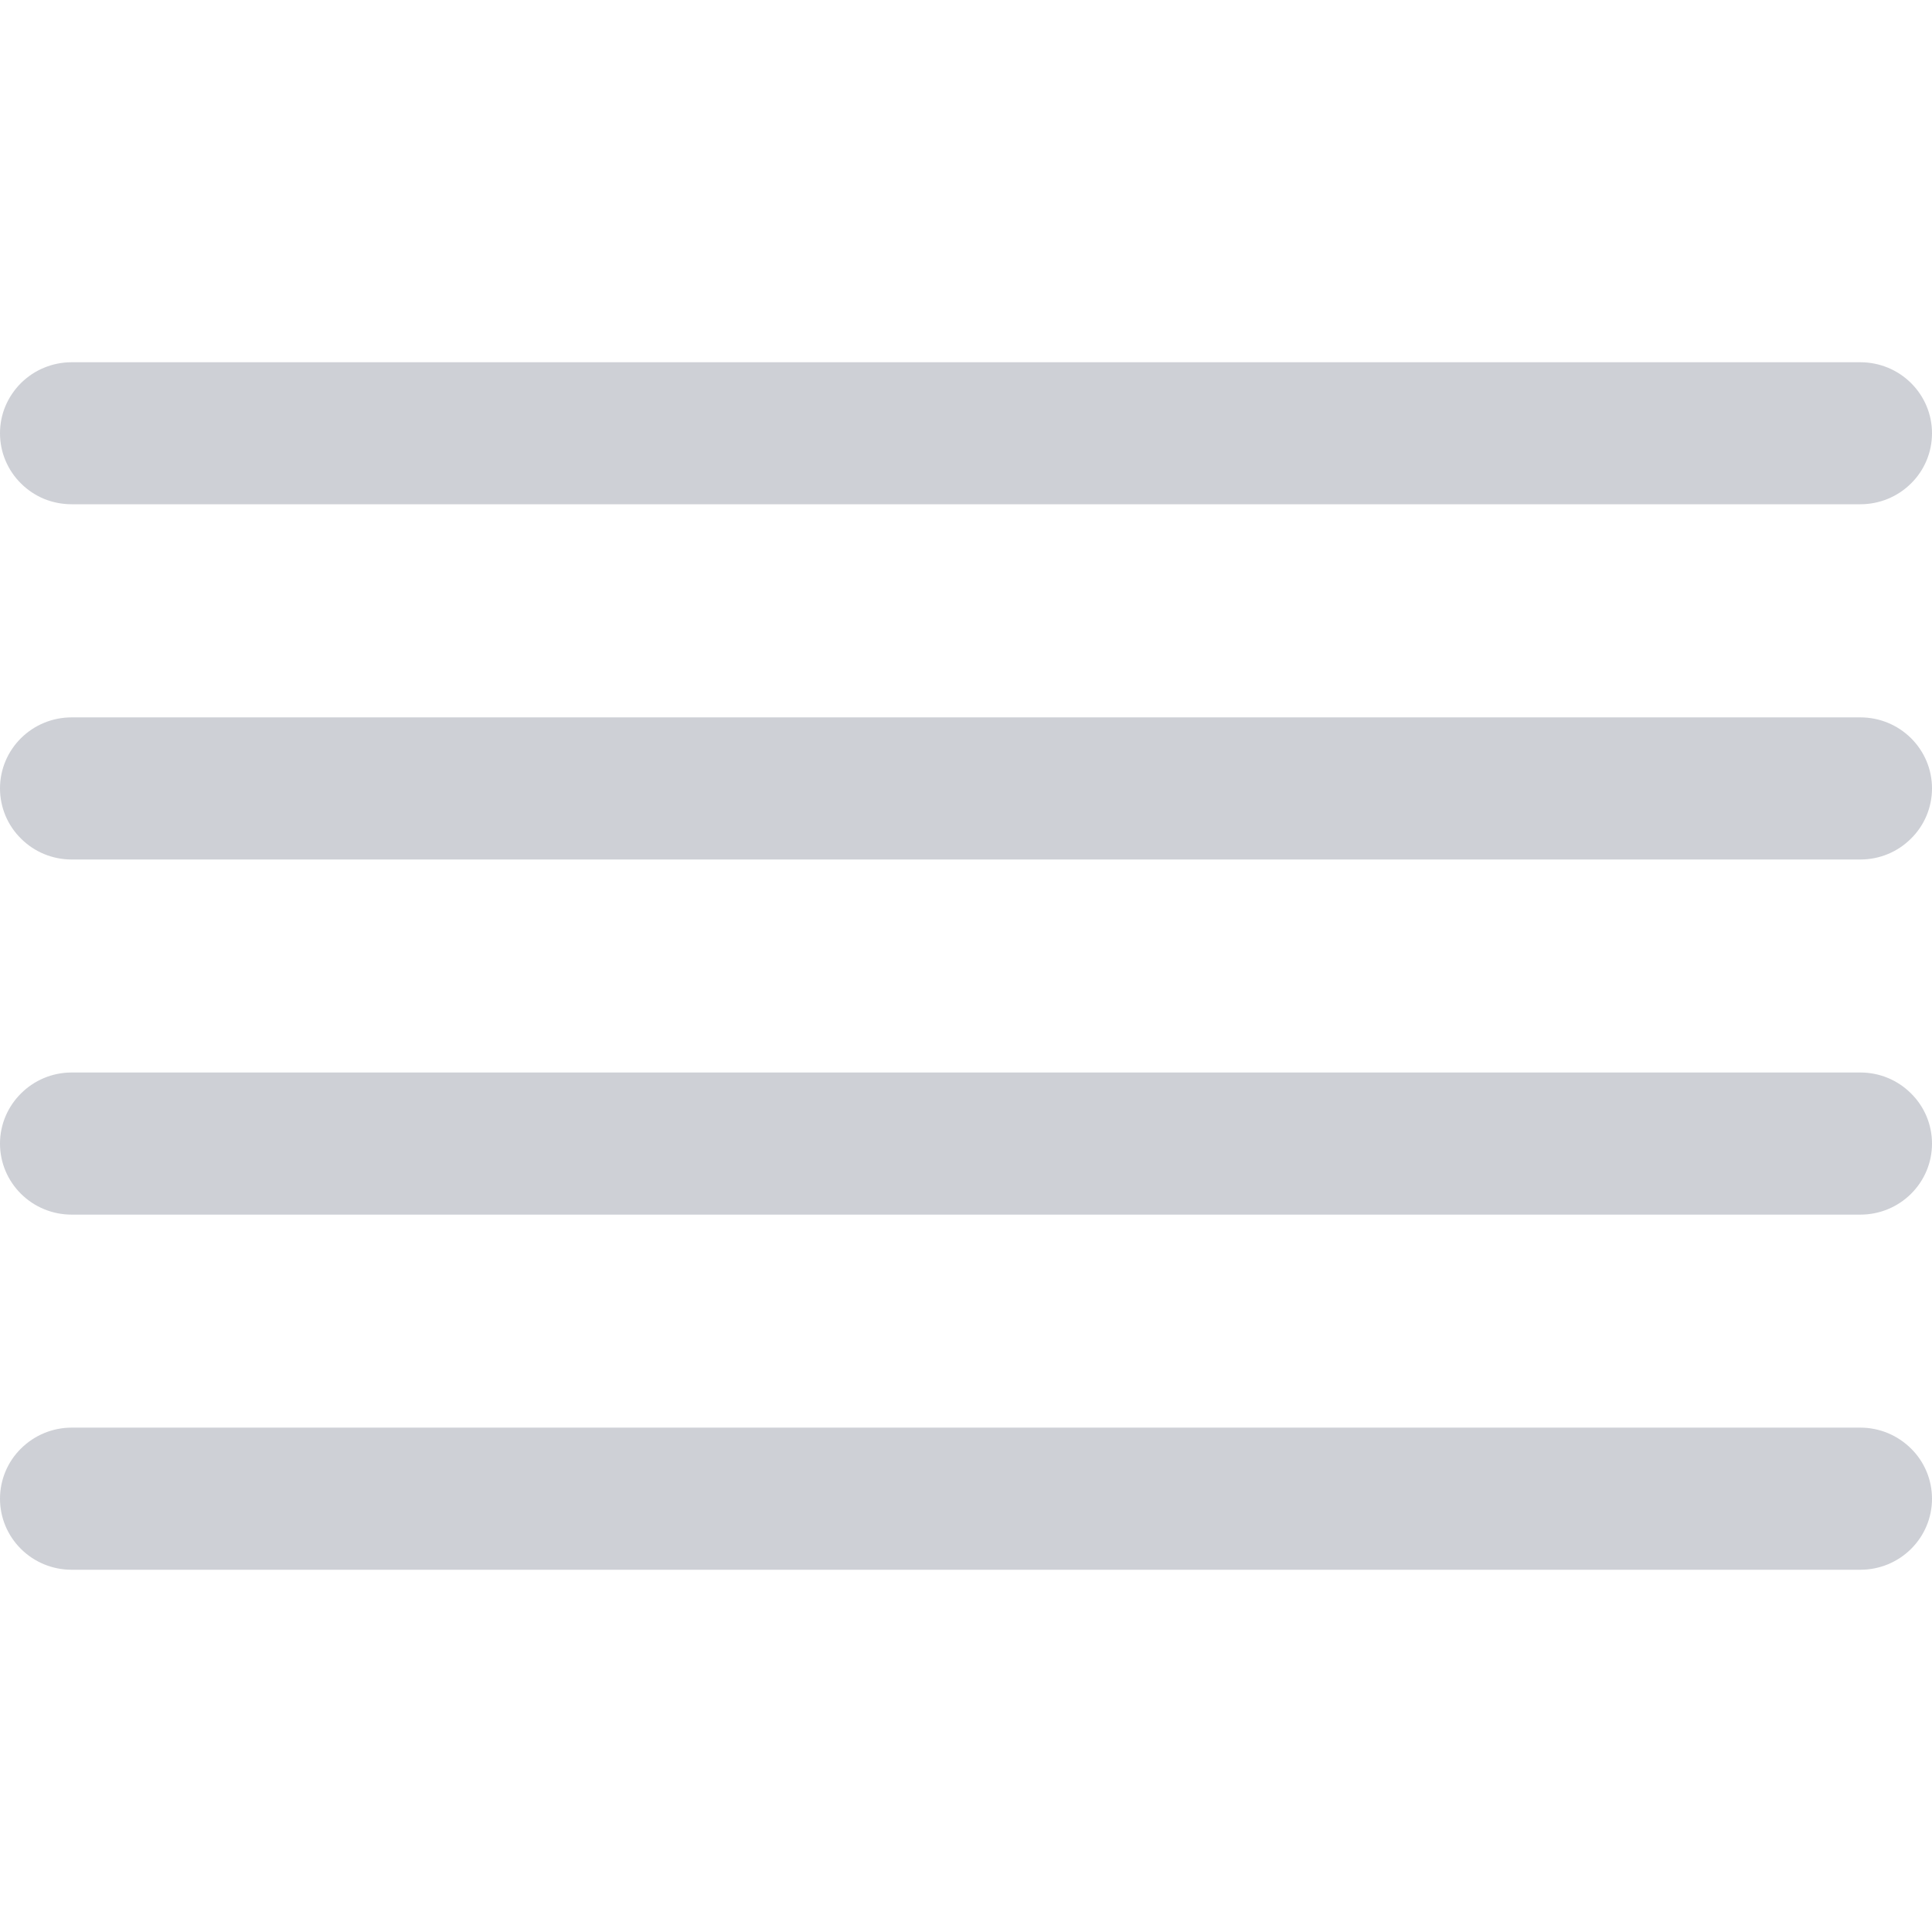
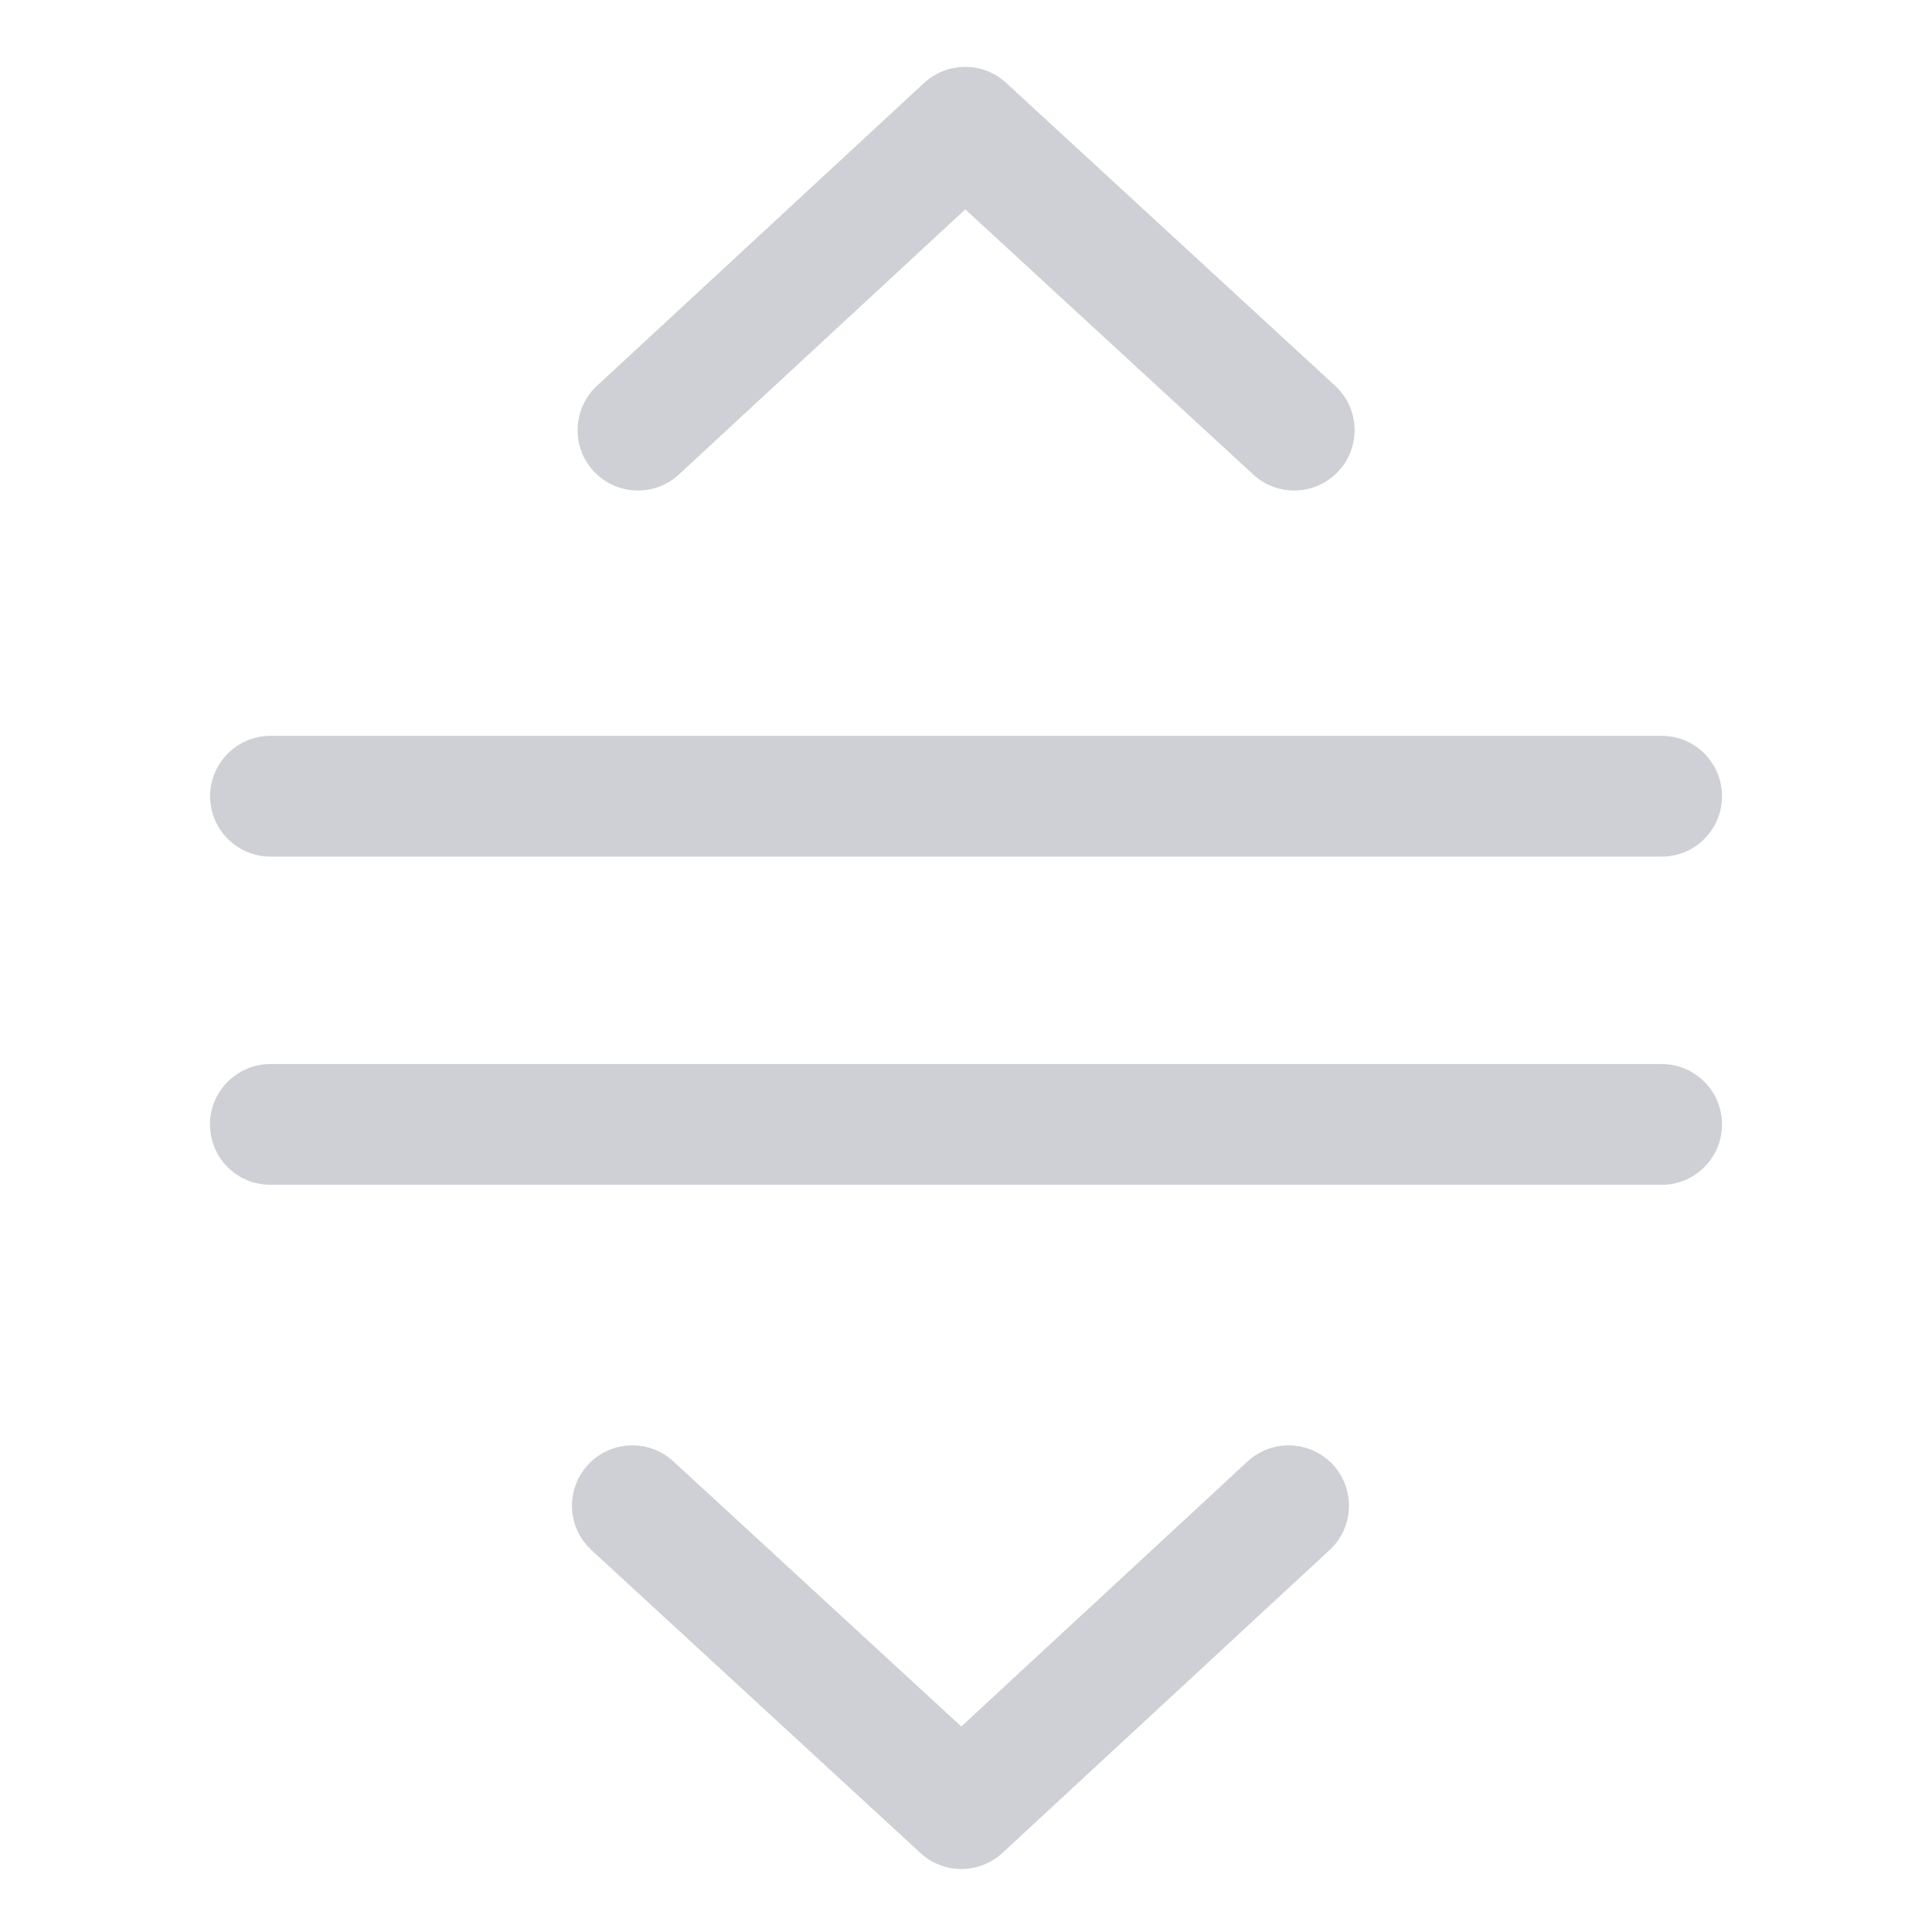
<svg xmlns="http://www.w3.org/2000/svg" width="16" height="16" viewBox="0 0 16 16" fill="none">
-   <path fill-rule="evenodd" clip-rule="evenodd" d="M0.593 3C0.515 3 0.438 3.015 0.366 3.045C0.294 3.074 0.229 3.118 0.174 3.172C0.119 3.227 0.075 3.292 0.045 3.363C0.015 3.434 0 3.511 0 3.588C0 3.665 0.015 3.742 0.045 3.813C0.075 3.885 0.119 3.95 0.174 4.004C0.229 4.059 0.294 4.102 0.366 4.132C0.438 4.161 0.515 4.176 0.593 4.176H15.407C15.565 4.176 15.715 4.114 15.826 4.004C15.938 3.894 16 3.744 16 3.588C16 3.432 15.938 3.283 15.826 3.172C15.715 3.062 15.565 3 15.407 3H0.593ZM0.593 5.941C0.435 5.941 0.285 6.003 0.174 6.113C0.062 6.224 0 6.373 0 6.529C0 6.685 0.062 6.835 0.174 6.945C0.285 7.056 0.435 7.118 0.593 7.118H15.407C15.565 7.118 15.715 7.056 15.826 6.945C15.938 6.835 16 6.685 16 6.529C16 6.373 15.938 6.224 15.826 6.113C15.715 6.003 15.565 5.941 15.407 5.941H0.593ZM0 9.471C0 9.147 0.267 8.882 0.593 8.882H15.407C15.565 8.882 15.715 8.944 15.826 9.055C15.938 9.165 16 9.315 16 9.471C16 9.627 15.938 9.776 15.826 9.887C15.715 9.997 15.565 10.059 15.407 10.059H0.593C0.435 10.059 0.285 9.997 0.174 9.887C0.062 9.776 0 9.627 0 9.471ZM0.593 11.823C0.435 11.823 0.285 11.886 0.174 11.996C0.062 12.106 0 12.256 0 12.412C0 12.568 0.062 12.717 0.174 12.828C0.285 12.938 0.435 13 0.593 13H15.407C15.565 13 15.715 12.938 15.826 12.828C15.938 12.717 16 12.568 16 12.412C16 12.256 15.938 12.106 15.826 11.996C15.715 11.886 15.565 11.823 15.407 11.823H0.593Z" fill="#CED0D6" />
+   <path fill-rule="evenodd" clip-rule="evenodd" d="M1.74 6.594C1.74 6.318 1.964 6.094 2.24 6.094H13.761C14.038 6.094 14.261 6.318 14.261 6.594C14.261 6.87 14.038 7.094 13.761 7.094H2.24C1.964 7.094 1.74 6.87 1.74 6.594Z" fill="#CED0D6" />
+   <path fill-rule="evenodd" clip-rule="evenodd" d="M1.739 9.312C1.739 9.036 1.963 8.812 2.239 8.812H13.761C14.037 8.812 14.261 9.036 14.261 9.312C14.261 9.589 14.037 9.812 13.761 9.812H2.239C1.963 9.812 1.739 9.589 1.739 9.312Z" fill="#CED0D6" />
+   <path fill-rule="evenodd" clip-rule="evenodd" d="M7.653 0.687C7.845 0.51 8.14 0.509 8.332 0.686L11.056 3.194C11.26 3.381 11.273 3.697 11.086 3.901C10.899 4.104 10.582 4.117 10.379 3.93L7.994 1.734L5.623 3.929C5.42 4.117 5.104 4.104 4.916 3.902C4.729 3.699 4.741 3.383 4.944 3.195L7.653 0.687Z" fill="#CED0D6" />
+   <path fill-rule="evenodd" clip-rule="evenodd" d="M8.302 15.345C8.11 15.522 7.815 15.523 7.623 15.346L4.899 12.838C4.695 12.651 4.682 12.335 4.869 12.131C5.056 11.928 5.373 11.915 5.576 12.102L7.961 14.298L10.332 12.103C10.535 11.915 10.851 11.928 11.039 12.13C11.226 12.333 11.214 12.649 11.011 12.837L8.302 15.345Z" fill="#CED0D6" />
</svg>
